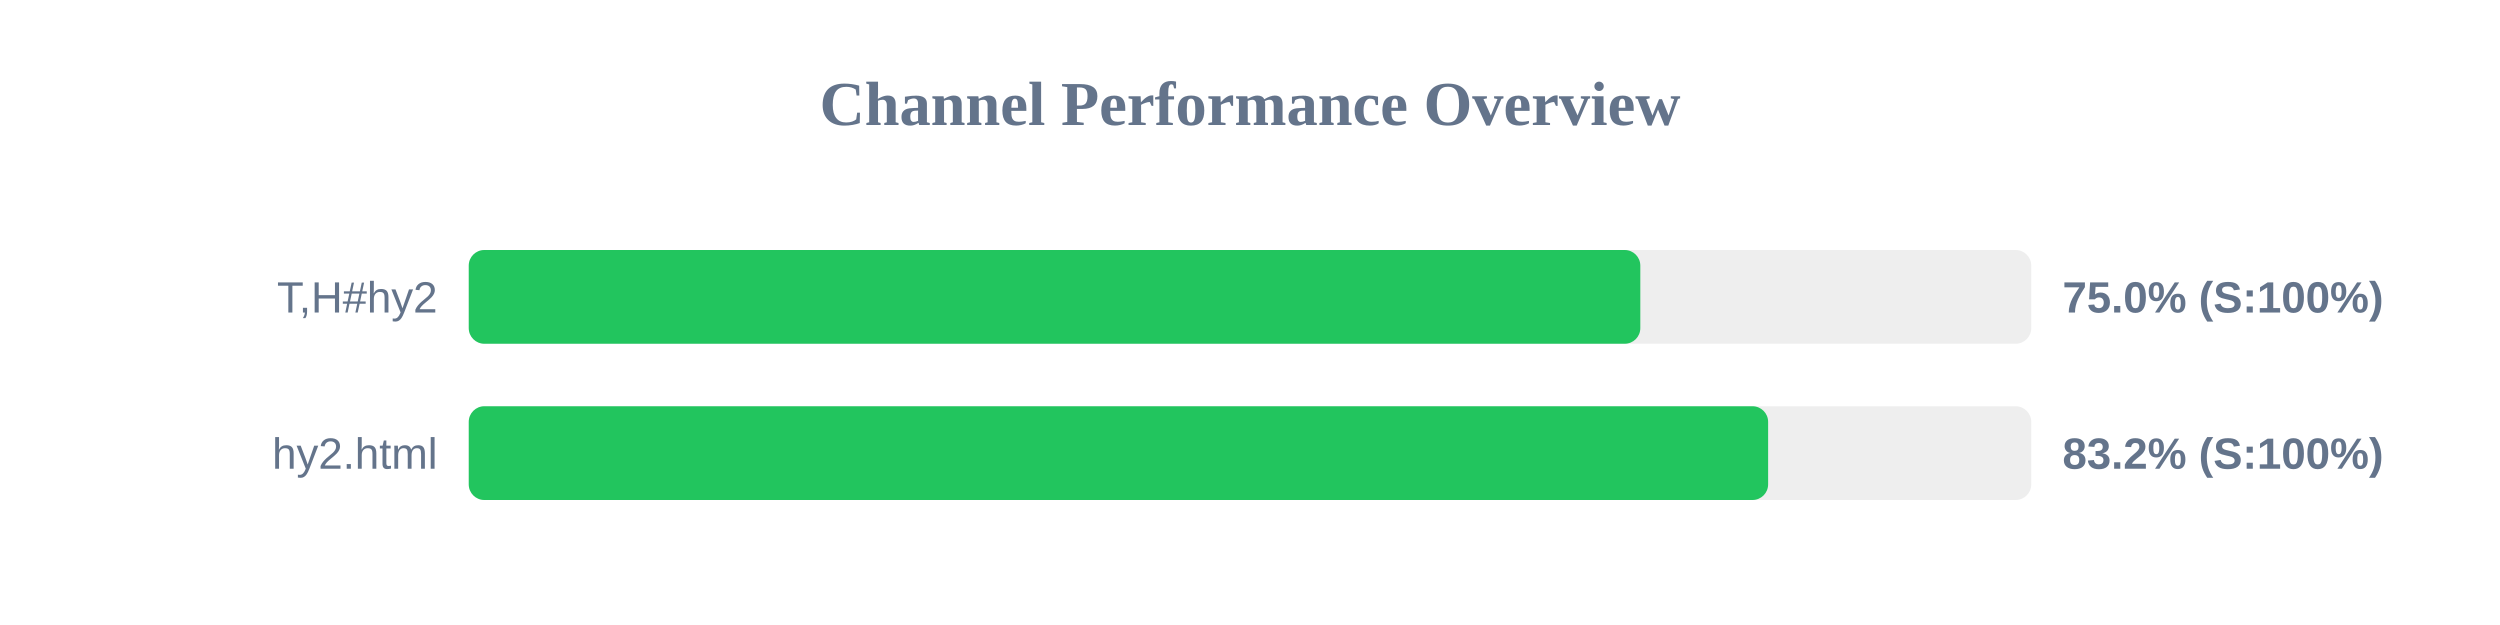
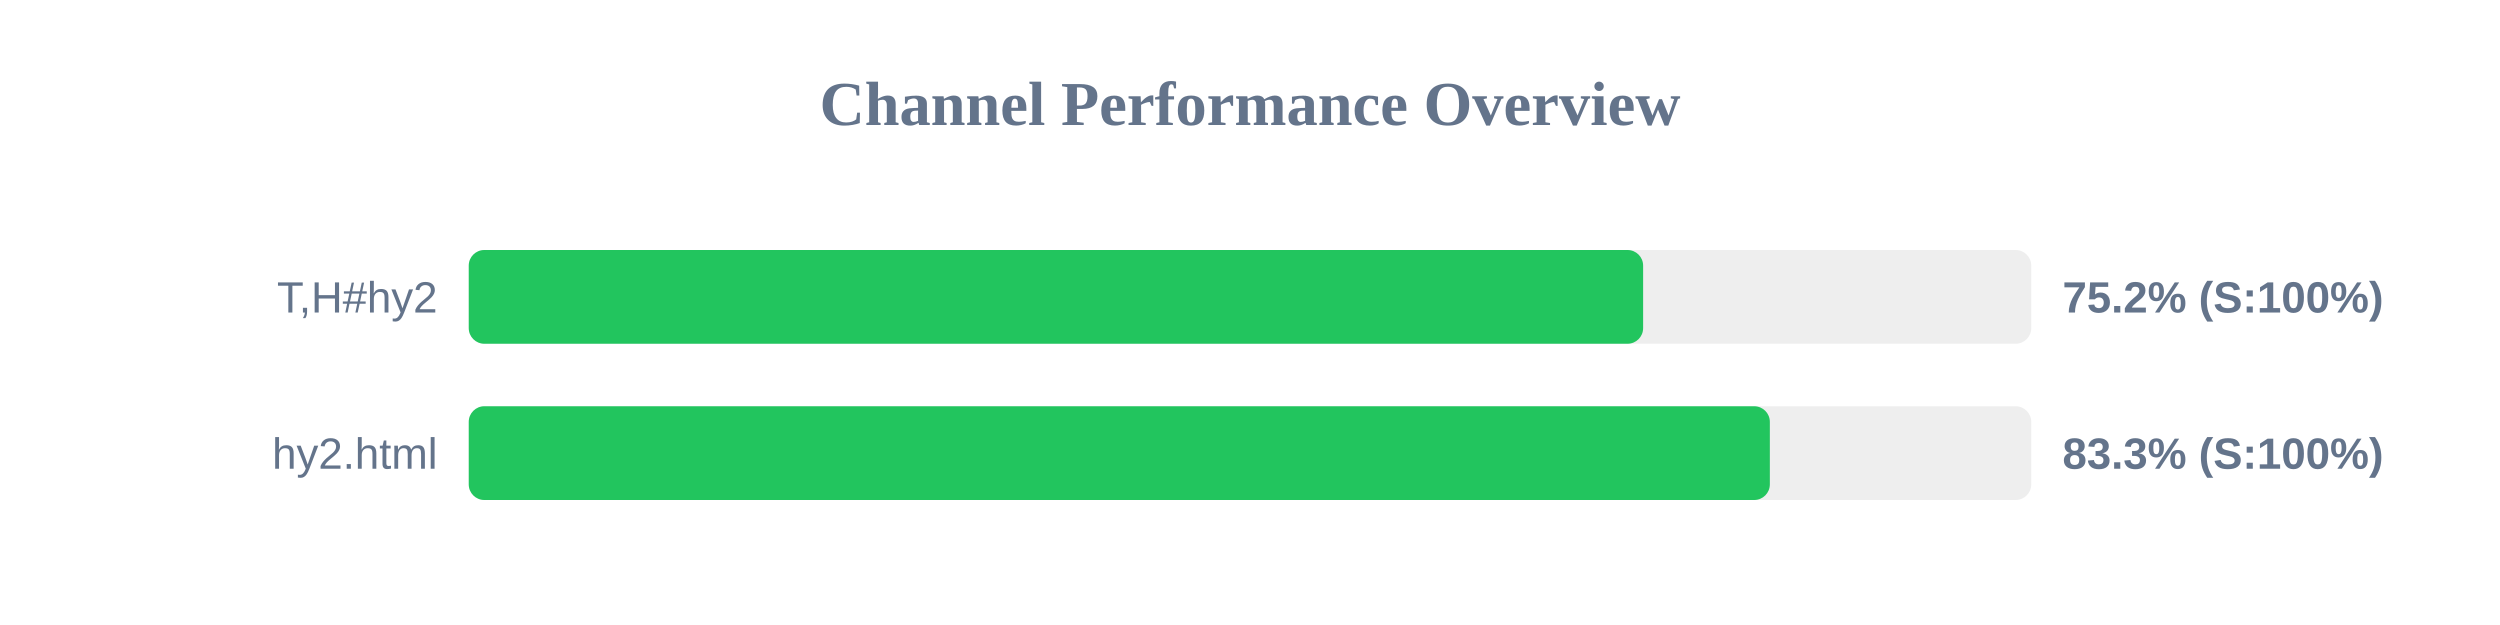
<svg xmlns="http://www.w3.org/2000/svg" width="800" height="200" version="1.1">
  <style>
        .row { font: 14px Arial; fill: #64748b; }
        .score { font: bold 14px Arial; fill: #64748b; }
    </style>
  <text x="400" y="40" text-anchor="middle" font-size="20px" font-weight="bold" fill="#64748b">Channel Performance Overview</text>
  <rect x="150" y="80" width="500" height="30" fill="#eee" rx="5" />
-   <rect x="150" y="80" width="374.9" height="30" fill="#22c55e" rx="5" />
+   <rect x="150" y="80" width="375.8" height="30" fill="#22c55e" rx="5" />
  <text x="140" y="100" text-anchor="end" class="row">T,H#hy2</text>
-   <text x="660" y="100" text-anchor="start" class="score">75.0% (S:100%)</text>
+   <text x="660" y="100" text-anchor="start" class="score">75.2% (S:100%)</text>
  <rect x="150" y="130" width="500" height="30" fill="#eee" rx="5" />
-   <rect x="150" y="130" width="415.8" height="30" fill="#22c55e" rx="5" />
+   <rect x="150" y="130" width="416.35" height="30" fill="#22c55e" rx="5" />
  <text x="140" y="150" text-anchor="end" class="row">hy2.html</text>
-   <text x="660" y="150" text-anchor="start" class="score">83.2% (S:100%)</text>
+   <text x="660" y="150" text-anchor="start" class="score">83.3% (S:100%)</text>
</svg>
